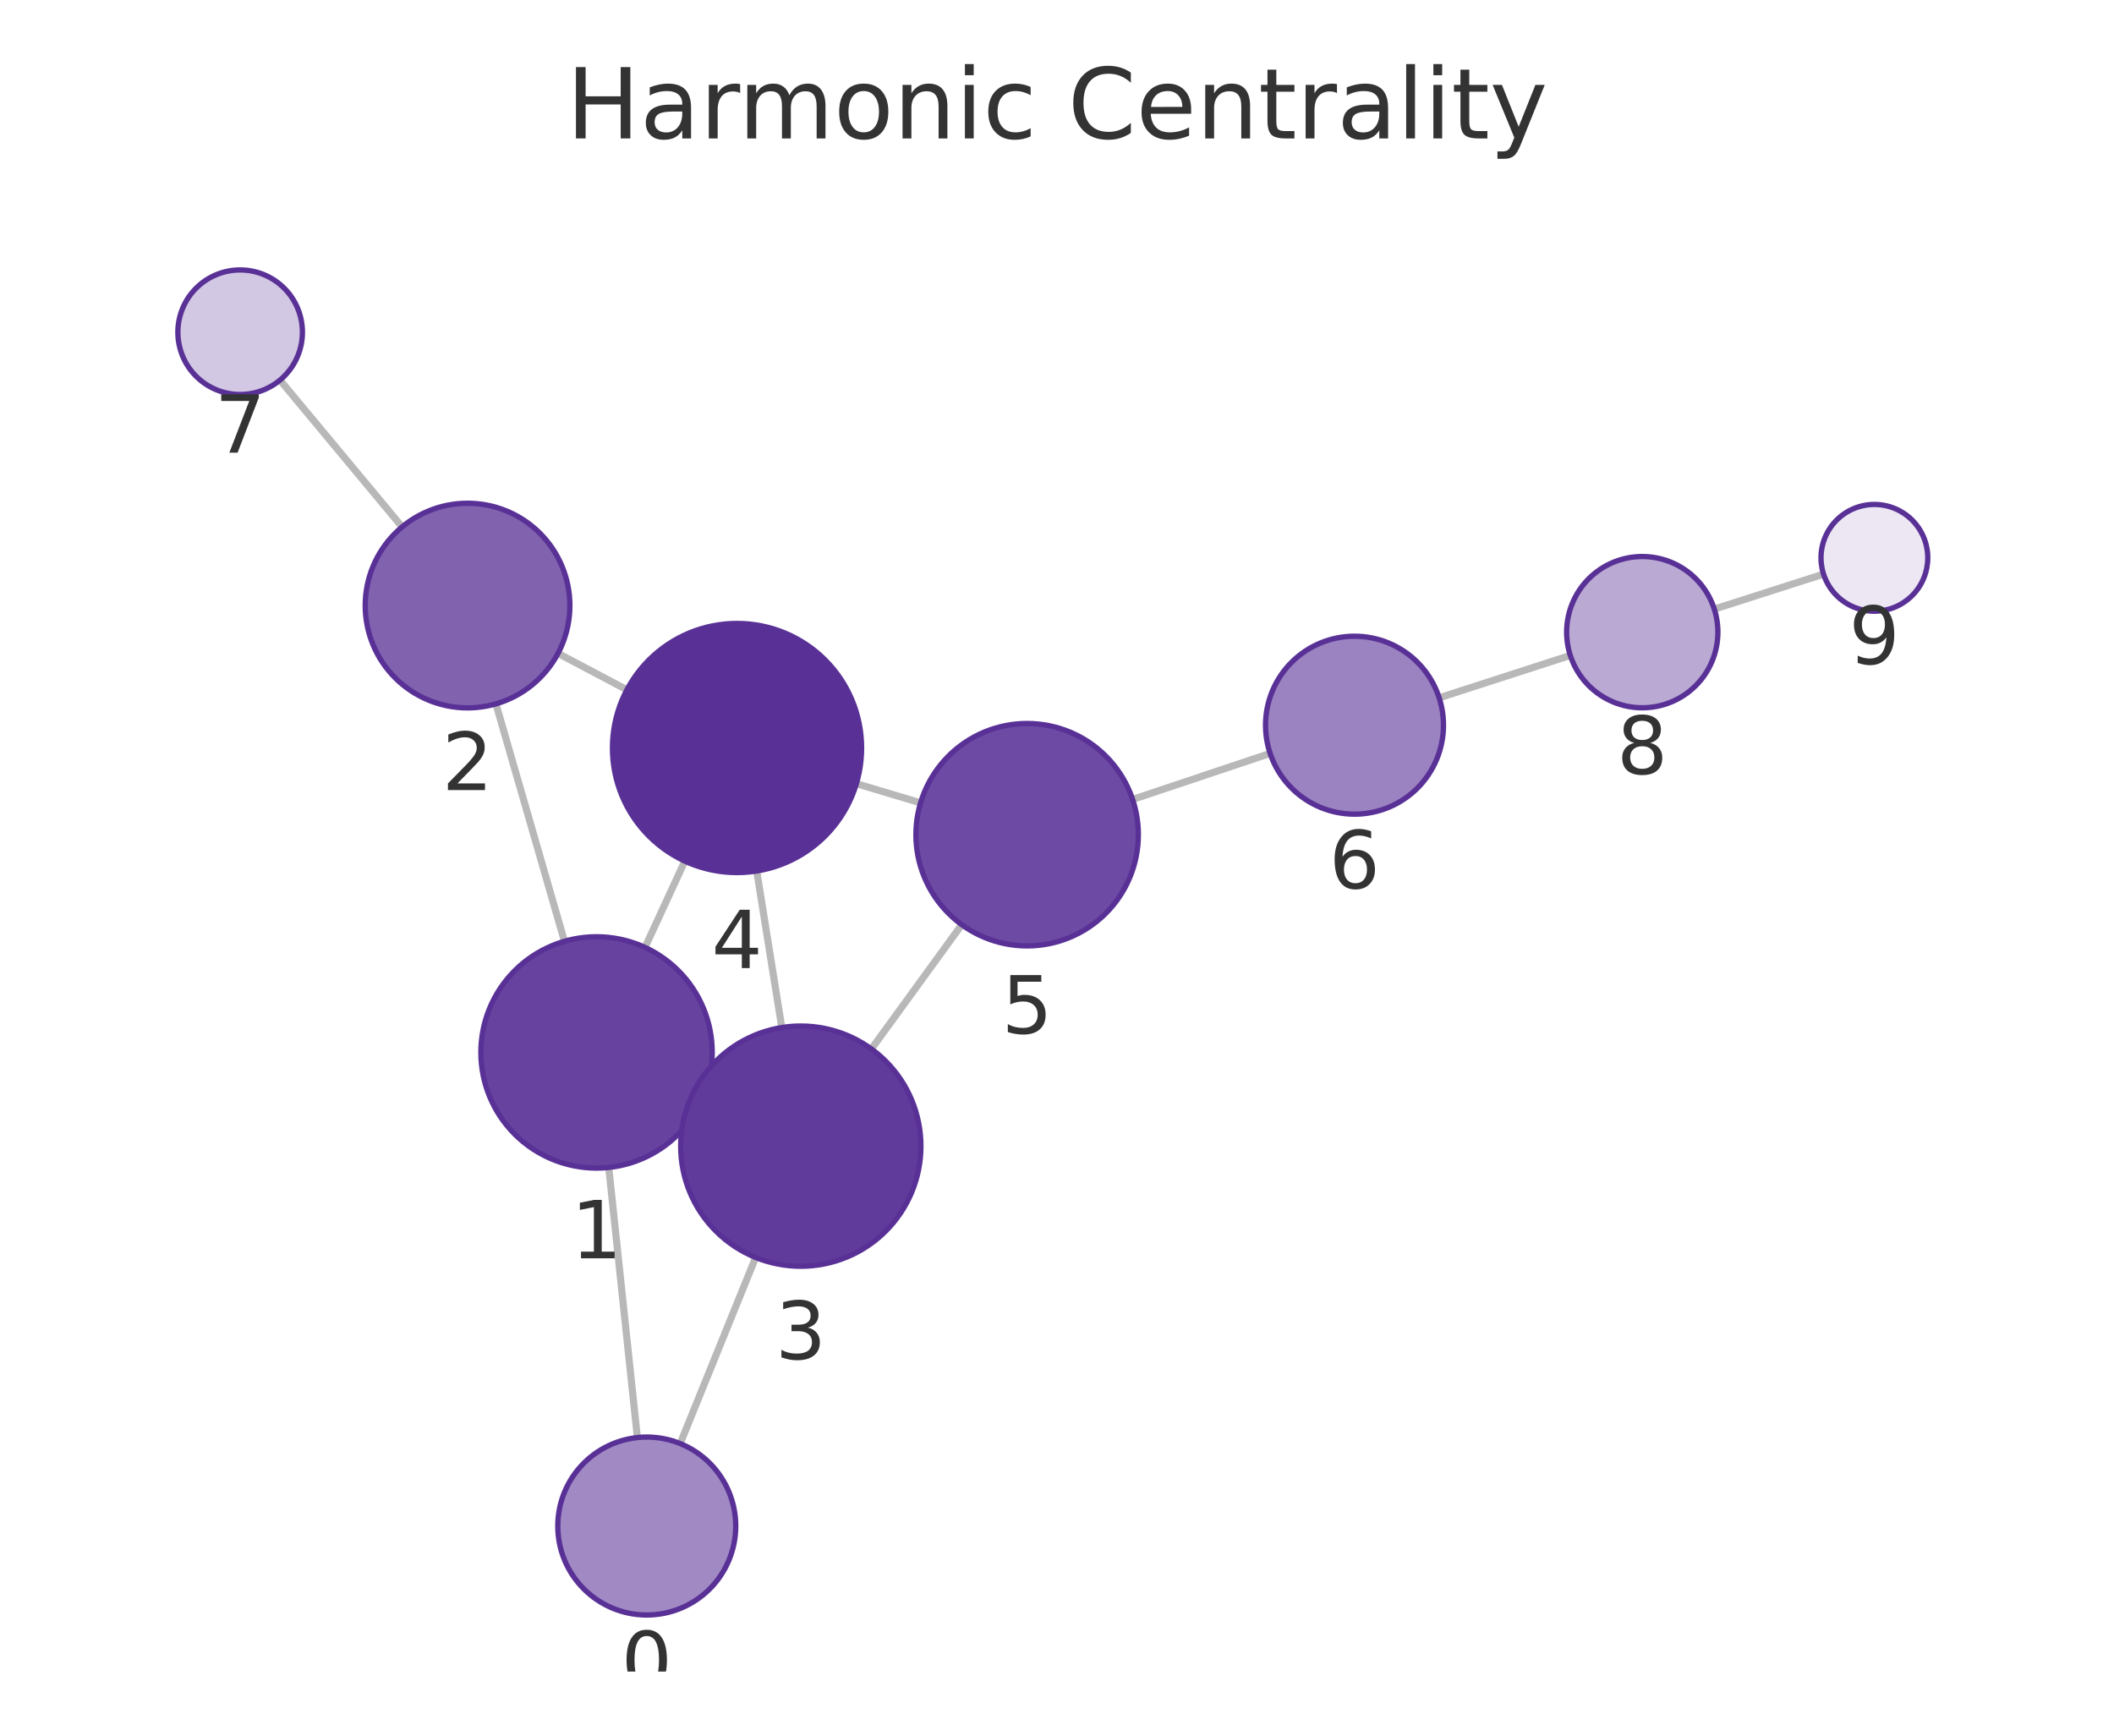
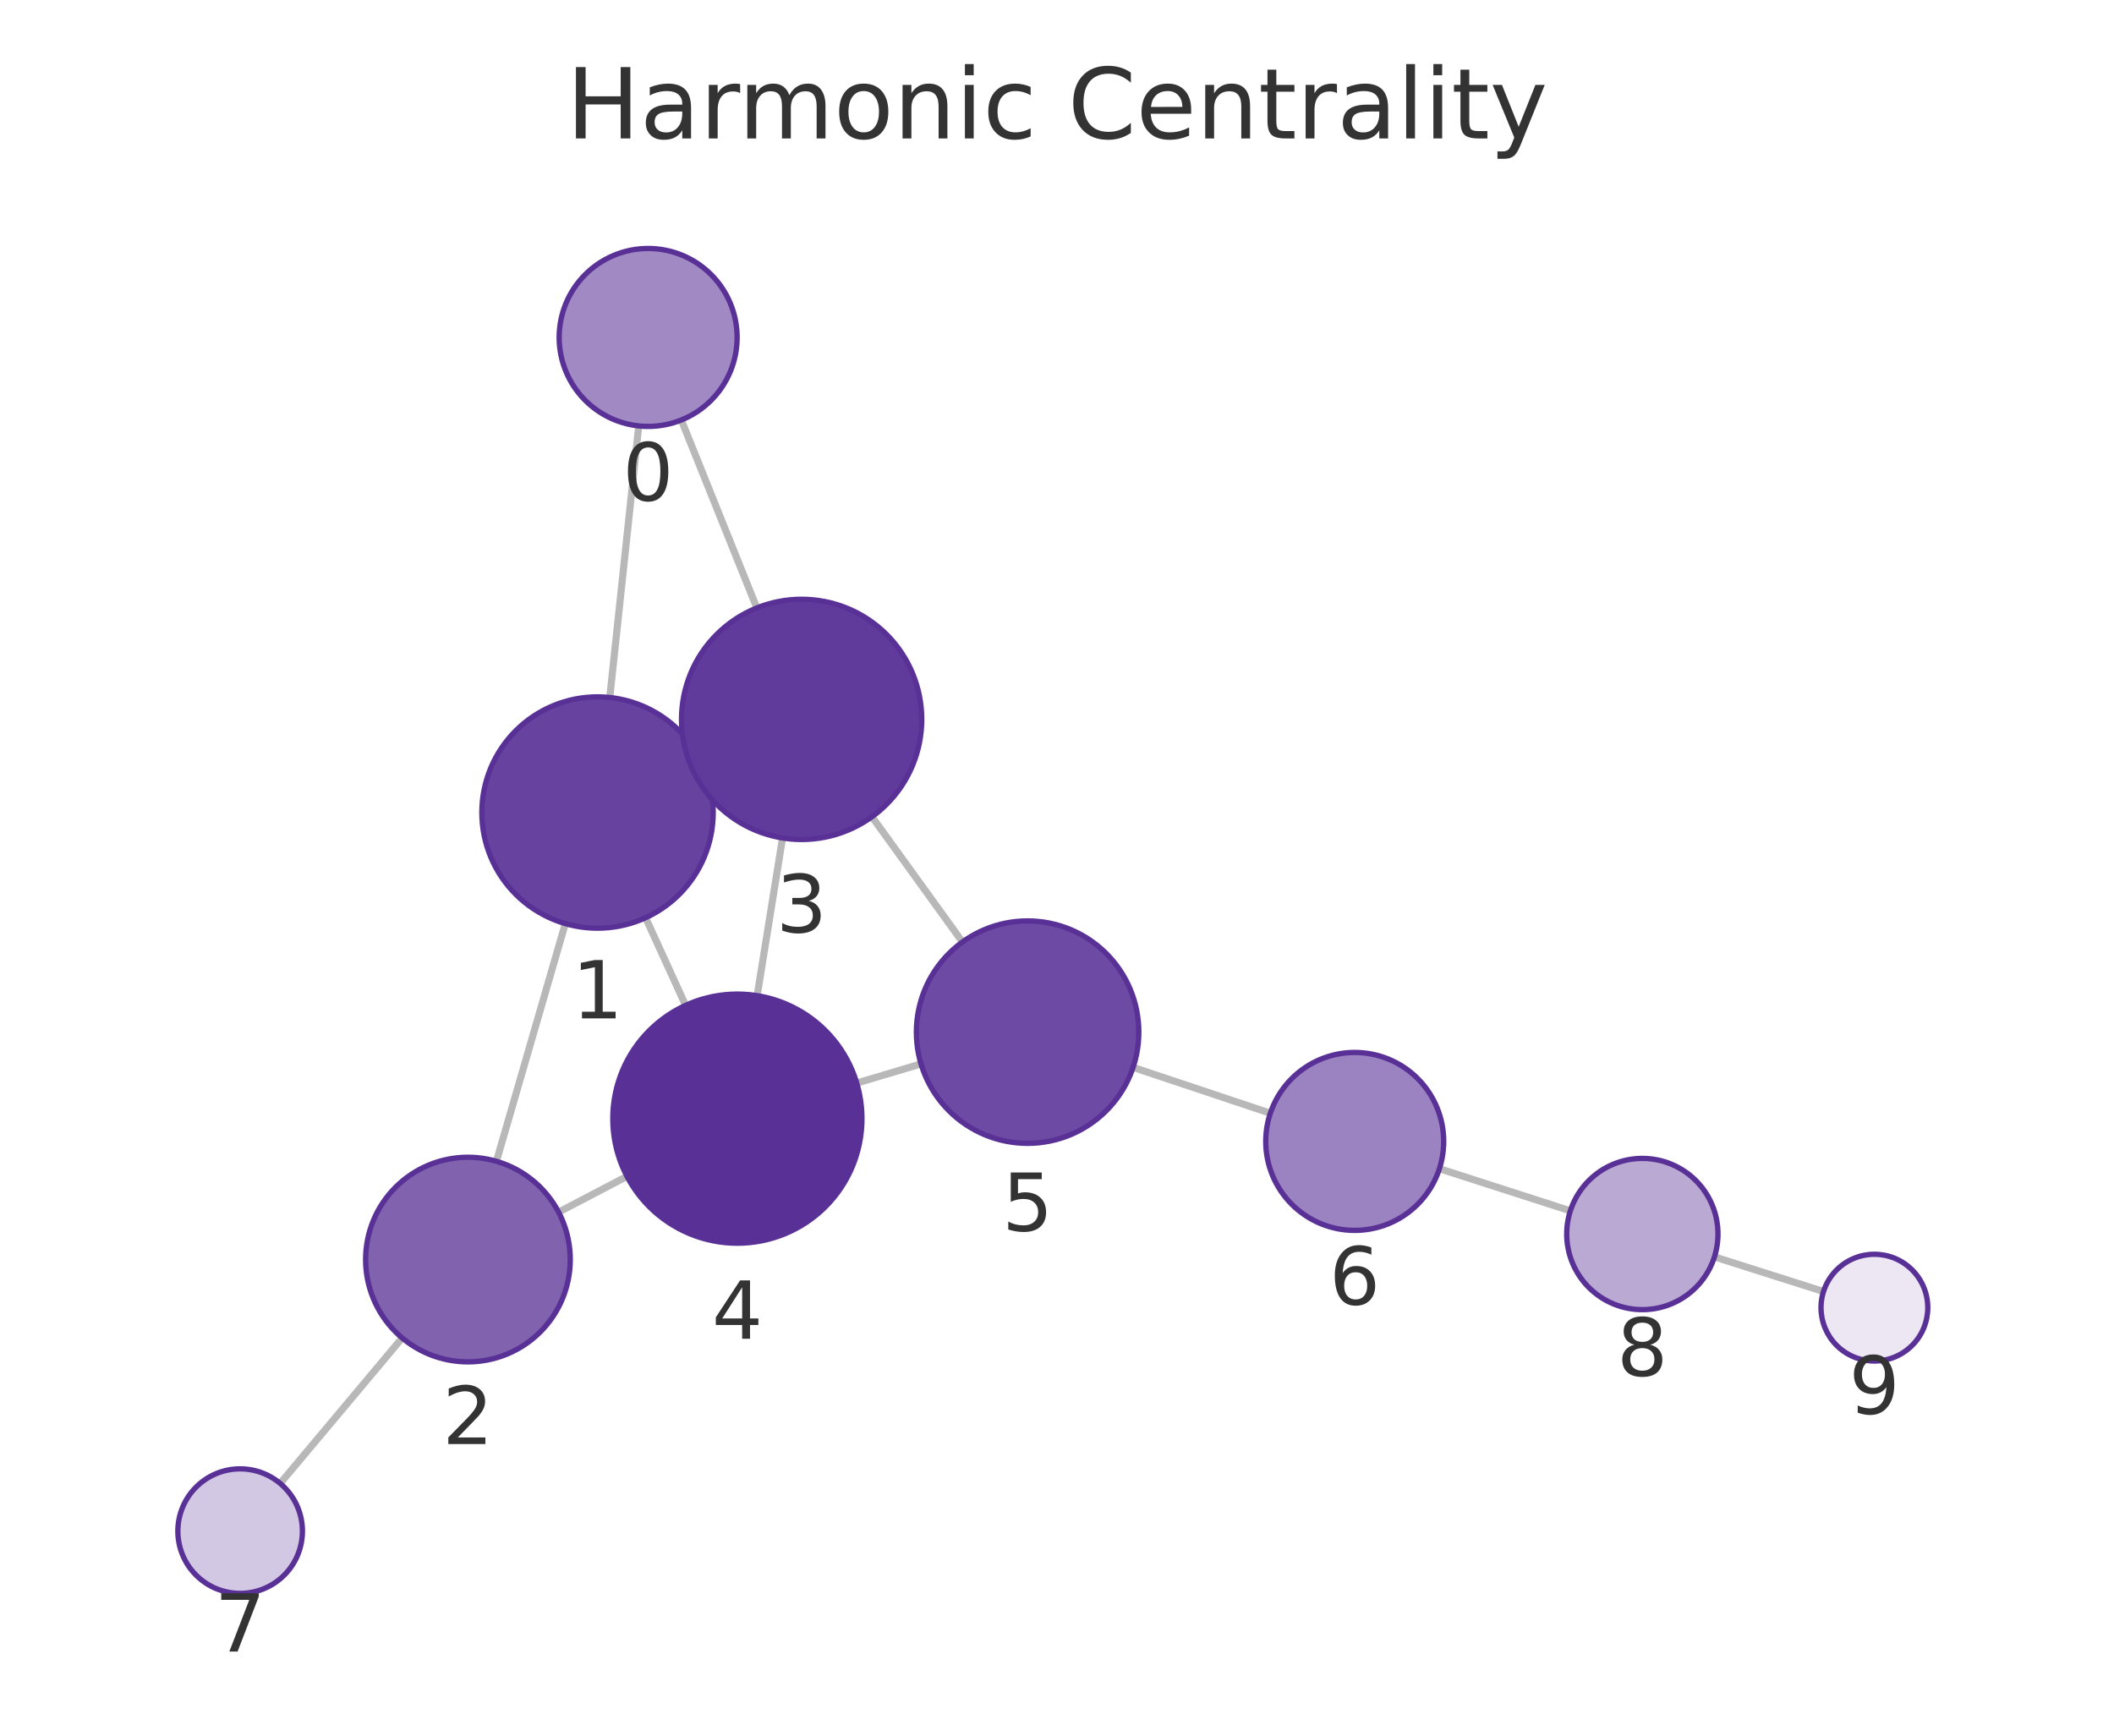
<svg xmlns="http://www.w3.org/2000/svg" xmlns:xlink="http://www.w3.org/1999/xlink" width="237.6pt" height="195.078pt" viewBox="0 0 237.6 195.078" version="1.1">
  <defs>
    <style type="text/css">*{stroke-linejoin: round; stroke-linecap: butt}</style>
  </defs>
  <g id="figure_1">
    <g id="patch_1">
      <path d="M 0 195.078  L 237.6 195.078  L 237.6 0  L 0 0  L 0 195.078  z " style="fill: none" />
    </g>
    <g id="axes_1">
      <g id="patch_2">
        <path d="M 7.2 187.878  L 230.4 187.878  L 230.4 21.558  L 7.2 21.558  L 7.2 187.878  z " style="fill: none" />
      </g>
      <g id="EdgeCollection_1">
-         <path d="M 71.638 161.574  L 68.419 131.215  " clip-path="url(#p51bef02d76)" style="fill: #b8b8b8; stroke: #b8b8b8; stroke-width: 0.8" />
-         <path d="M 76.449 162.251  L 84.931 141.331  " clip-path="url(#p51bef02d76)" style="fill: #b8b8b8; stroke: #b8b8b8; stroke-width: 0.8" />
-         <path d="M 63.442 105.797  L 55.739 79.111  " clip-path="url(#p51bef02d76)" style="fill: #b8b8b8; stroke: #b8b8b8; stroke-width: 0.8" />
-         <path d="M 78.863 123.709  L 77.734 123.19  " clip-path="url(#p51bef02d76)" style="fill: #b8b8b8; stroke: #b8b8b8; stroke-width: 0.8" />
-         <path d="M 72.495 106.483  L 76.971 96.784  " clip-path="url(#p51bef02d76)" style="fill: #b8b8b8; stroke: #b8b8b8; stroke-width: 0.8" />
-         <path d="M 62.717 73.436  L 70.46 77.53  " clip-path="url(#p51bef02d76)" style="fill: #b8b8b8; stroke: #b8b8b8; stroke-width: 0.8" />
-         <path d="M 45.195 59.221  L 31.468 42.722  " clip-path="url(#p51bef02d76)" style="fill: #b8b8b8; stroke: #b8b8b8; stroke-width: 0.8" />
-         <path d="M 87.869 115.49  L 85.051 97.896  " clip-path="url(#p51bef02d76)" style="fill: #b8b8b8; stroke: #b8b8b8; stroke-width: 0.8" />
-         <path d="M 97.94 117.9  L 108.095 103.927  " clip-path="url(#p51bef02d76)" style="fill: #b8b8b8; stroke: #b8b8b8; stroke-width: 0.8" />
-         <path d="M 96.251 88.081  L 103.466 90.237  " clip-path="url(#p51bef02d76)" style="fill: #b8b8b8; stroke: #b8b8b8; stroke-width: 0.8" />
-         <path d="M 127.298 89.85  L 142.755 84.68  " clip-path="url(#p51bef02d76)" style="fill: #b8b8b8; stroke: #b8b8b8; stroke-width: 0.8" />
-         <path d="M 161.754 78.431  L 176.493 73.666  " clip-path="url(#p51bef02d76)" style="fill: #b8b8b8; stroke: #b8b8b8; stroke-width: 0.8" />
-         <path d="M 192.676 68.459  L 204.955 64.527  " clip-path="url(#p51bef02d76)" style="fill: #b8b8b8; stroke: #b8b8b8; stroke-width: 0.8" />
+         <path d="M 71.788 47.871  L 68.535 78.396  " clip-path="url(#pe05a134124)" style="fill: #b8b8b8; stroke: #b8b8b8; stroke-width: 0.8" />
+         <path d="M 76.576 47.206  L 85.063 68.329  " clip-path="url(#pe05a134124)" style="fill: #b8b8b8; stroke: #b8b8b8; stroke-width: 0.8" />
+         <path d="M 63.538 103.809  L 55.795 130.523  " clip-path="url(#pe05a134124)" style="fill: #b8b8b8; stroke: #b8b8b8; stroke-width: 0.8" />
+         <path d="M 78.985 85.926  L 77.815 86.46  " clip-path="url(#pe05a134124)" style="fill: #b8b8b8; stroke: #b8b8b8; stroke-width: 0.8" />
+         <path d="M 72.56 103.148  L 77.059 112.996  " clip-path="url(#pe05a134124)" style="fill: #b8b8b8; stroke: #b8b8b8; stroke-width: 0.8" />
+         <path d="M 62.783 136.239  L 70.47 132.218  " clip-path="url(#pe05a134124)" style="fill: #b8b8b8; stroke: #b8b8b8; stroke-width: 0.8" />
+         <path d="M 45.202 150.379  L 31.489 166.727  " clip-path="url(#pe05a134124)" style="fill: #b8b8b8; stroke: #b8b8b8; stroke-width: 0.8" />
+         <path d="M 87.952 94.184  L 85.1 111.908  " clip-path="url(#pe05a134124)" style="fill: #b8b8b8; stroke: #b8b8b8; stroke-width: 0.8" />
+         <path d="M 98.003 91.798  L 108.174 105.874  " clip-path="url(#pe05a134124)" style="fill: #b8b8b8; stroke: #b8b8b8; stroke-width: 0.8" />
+         <path d="M 96.293 121.731  L 103.516 119.577  " clip-path="url(#pe05a134124)" style="fill: #b8b8b8; stroke: #b8b8b8; stroke-width: 0.8" />
+         <path d="M 127.35 119.967  L 142.777 125.121  " clip-path="url(#pe05a134124)" style="fill: #b8b8b8; stroke: #b8b8b8; stroke-width: 0.8" />
+         <path d="M 161.781 131.354  L 176.498 136.093  " clip-path="url(#pe05a134124)" style="fill: #b8b8b8; stroke: #b8b8b8; stroke-width: 0.8" />
+         <path d="M 192.691 141.268  L 204.951 145.159  " clip-path="url(#pe05a134124)" style="fill: #b8b8b8; stroke: #b8b8b8; stroke-width: 0.8" />
      </g>
      <g id="VertexCollection_1">
-         <path d="M 72.692 181.518  C 75.344 181.518 77.888 180.464 79.763 178.589  C 81.638 176.714 82.692 174.17 82.692 171.518  C 82.692 168.866 81.638 166.322 79.763 164.447  C 77.888 162.572 75.344 161.518 72.692 161.518  C 70.04 161.518 67.496 162.572 65.621 164.447  C 63.746 166.322 62.692 168.866 62.692 171.518  C 62.692 174.17 63.746 176.714 65.621 178.589  C 67.496 180.464 70.04 181.518 72.692 181.518  z " clip-path="url(#p51bef02d76)" style="fill: #a18ac4; stroke: #593196; stroke-width: 0.6" />
-         <path d="M 67.048 131.287  C 70.496 131.287 73.802 129.917 76.24 127.479  C 78.678 125.042 80.048 121.735 80.048 118.287  C 80.048 114.839 78.678 111.533 76.24 109.095  C 73.802 106.657 70.496 105.287 67.048 105.287  C 63.6 105.287 60.293 106.657 57.856 109.095  C 55.418 111.533 54.048 114.839 54.048 118.287  C 54.048 121.735 55.418 125.042 57.856 127.479  C 60.293 129.917 63.6 131.287 67.048 131.287  z " clip-path="url(#p51bef02d76)" style="fill: #67439f; stroke: #593196; stroke-width: 0.6" />
-         <path d="M 52.55 79.562  C 55.599 79.562 58.525 78.35 60.681 76.193  C 62.838 74.037 64.05 71.112 64.05 68.062  C 64.05 65.012 62.838 62.087 60.681 59.93  C 58.525 57.773 55.599 56.562 52.55 56.562  C 49.5 56.562 46.574 57.773 44.418 59.93  C 42.261 62.087 41.05 65.012 41.05 68.062  C 41.05 71.112 42.261 74.037 44.418 76.193  C 46.574 78.35 49.5 79.562 52.55 79.562  z " clip-path="url(#p51bef02d76)" style="fill: #8062af; stroke: #593196; stroke-width: 0.6" />
-         <path d="M 90.004 142.32  C 93.584 142.32 97.018 140.898 99.55 138.366  C 102.081 135.835 103.504 132.401 103.504 128.82  C 103.504 125.24 102.081 121.806 99.55 119.274  C 97.018 116.743 93.584 115.32 90.004 115.32  C 86.424 115.32 82.989 116.743 80.458 119.274  C 77.926 121.806 76.504 125.24 76.504 128.82  C 76.504 132.401 77.926 135.835 80.458 138.366  C 82.989 140.898 86.424 142.32 90.004 142.32  z " clip-path="url(#p51bef02d76)" style="fill: #613b9b; stroke: #593196; stroke-width: 0.6" />
-         <path d="M 82.837 98.072  C 86.55 98.072 90.111 96.597 92.737 93.972  C 95.362 91.346 96.837 87.785 96.837 84.072  C 96.837 80.359 95.362 76.798 92.737 74.173  C 90.111 71.547 86.55 70.072 82.837 70.072  C 79.125 70.072 75.563 71.547 72.938 74.173  C 70.312 76.798 68.837 80.359 68.837 84.072  C 68.837 87.785 70.312 91.346 72.938 93.972  C 75.563 96.597 79.125 98.072 82.837 98.072  z " clip-path="url(#p51bef02d76)" style="fill: #593196; stroke: #593196; stroke-width: 0.6" />
-         <path d="M 115.443 106.316  C 118.758 106.316 121.938 104.998 124.282 102.654  C 126.626 100.31 127.943 97.131 127.943 93.816  C 127.943 90.501 126.626 87.321 124.282 84.977  C 121.938 82.633 118.758 81.316 115.443 81.316  C 112.128 81.316 108.948 82.633 106.604 84.977  C 104.26 87.321 102.943 90.501 102.943 93.816  C 102.943 97.131 104.26 100.31 106.604 102.654  C 108.948 104.998 112.128 106.316 115.443 106.316  z " clip-path="url(#p51bef02d76)" style="fill: #6d4aa3; stroke: #593196; stroke-width: 0.6" />
-         <path d="M 152.239 91.508  C 154.891 91.508 157.434 90.454 159.31 88.579  C 161.185 86.703 162.239 84.16 162.239 81.508  C 162.239 78.856 161.185 76.312 159.31 74.436  C 157.434 72.561 154.891 71.508 152.239 71.508  C 149.587 71.508 147.043 72.561 145.168 74.436  C 143.292 76.312 142.239 78.856 142.239 81.508  C 142.239 84.16 143.292 86.703 145.168 88.579  C 147.043 90.454 149.587 91.508 152.239 91.508  z " clip-path="url(#p51bef02d76)" style="fill: #9b82c0; stroke: #593196; stroke-width: 0.6" />
-         <path d="M 26.991 44.34  C 28.848 44.34 30.628 43.603 31.941 42.29  C 33.254 40.977 33.991 39.197 33.991 37.34  C 33.991 35.484 33.254 33.703 31.941 32.391  C 30.628 31.078 28.848 30.34 26.991 30.34  C 25.135 30.34 23.354 31.078 22.041 32.391  C 20.729 33.703 19.991 35.484 19.991 37.34  C 19.991 39.197 20.729 40.977 22.041 42.29  C 23.354 43.603 25.135 44.34 26.991 44.34  z " clip-path="url(#p51bef02d76)" style="fill: #d3c8e3; stroke: #593196; stroke-width: 0.6" />
-         <path d="M 184.58 79.551  C 186.835 79.551 188.997 78.656 190.591 77.062  C 192.185 75.468 193.08 73.306 193.08 71.051  C 193.08 68.797 192.185 66.635 190.591 65.041  C 188.997 63.447 186.835 62.551 184.58 62.551  C 182.326 62.551 180.164 63.447 178.57 65.041  C 176.976 66.635 176.08 68.797 176.08 71.051  C 176.08 73.306 176.976 75.468 178.57 77.062  C 180.164 78.656 182.326 79.551 184.58 79.551  z " clip-path="url(#p51bef02d76)" style="fill: #baa9d3; stroke: #593196; stroke-width: 0.6" />
-         <path d="M 210.669 68.697  C 212.26 68.697 213.787 68.065 214.912 66.94  C 216.037 65.815 216.669 64.289 216.669 62.697  C 216.669 61.106 216.037 59.58 214.912 58.455  C 213.787 57.33 212.26 56.697 210.669 56.697  C 209.078 56.697 207.552 57.33 206.427 58.455  C 205.301 59.58 204.669 61.106 204.669 62.697  C 204.669 64.289 205.301 65.815 206.427 66.94  C 207.552 68.065 209.078 68.697 210.669 68.697  z " clip-path="url(#p51bef02d76)" style="fill: #ece7f3; stroke: #593196; stroke-width: 0.6" />
+         <path d="M 72.847 47.927  C 75.499 47.927 78.043 46.874 79.918 44.998  C 81.793 43.123 82.847 40.579 82.847 37.927  C 82.847 35.275 81.793 32.731 79.918 30.856  C 78.043 28.981 75.499 27.927 72.847 27.927  C 70.195 27.927 67.651 28.981 65.776 30.856  C 63.901 32.731 62.847 35.275 62.847 37.927  C 62.847 40.579 63.901 43.123 65.776 44.998  C 67.651 46.874 70.195 47.927 72.847 47.927  z " clip-path="url(#pe05a134124)" style="fill: #a18ac4; stroke: #593196; stroke-width: 0.6" />
+         <path d="M 67.158 104.323  C 70.606 104.323 73.913 102.953 76.35 100.515  C 78.788 98.078 80.158 94.771 80.158 91.323  C 80.158 87.875 78.788 84.569 76.35 82.131  C 73.913 79.693 70.606 78.323 67.158 78.323  C 63.71 78.323 60.403 79.693 57.966 82.131  C 55.528 84.569 54.158 87.875 54.158 91.323  C 54.158 94.771 55.528 98.078 57.966 100.515  C 60.403 102.953 63.71 104.323 67.158 104.323  z " clip-path="url(#pe05a134124)" style="fill: #67439f; stroke: #593196; stroke-width: 0.6" />
+         <path d="M 52.593 153.068  C 55.643 153.068 58.568 151.856 60.724 149.7  C 62.881 147.543 64.093 144.618 64.093 141.568  C 64.093 138.518 62.881 135.593 60.724 133.436  C 58.568 131.28 55.643 130.068 52.593 130.068  C 49.543 130.068 46.617 131.28 44.461 133.436  C 42.304 135.593 41.093 138.518 41.093 141.568  C 41.093 144.618 42.304 147.543 44.461 149.7  C 46.617 151.856 49.543 153.068 52.593 153.068  z " clip-path="url(#pe05a134124)" style="fill: #8062af; stroke: #593196; stroke-width: 0.6" />
+         <path d="M 90.097 94.355  C 93.677 94.355 97.111 92.933 99.643 90.401  C 102.174 87.87 103.597 84.436 103.597 80.855  C 103.597 77.275 102.174 73.841 99.643 71.309  C 97.111 68.778 93.677 67.355 90.097 67.355  C 86.517 67.355 83.082 68.778 80.551 71.309  C 78.019 73.841 76.597 77.275 76.597 80.855  C 76.597 84.436 78.019 87.87 80.551 90.401  C 83.082 92.933 86.517 94.355 90.097 94.355  z " clip-path="url(#pe05a134124)" style="fill: #613b9b; stroke: #593196; stroke-width: 0.6" />
+         <path d="M 82.876 139.73  C 86.589 139.73 90.15 138.255 92.776 135.63  C 95.401 133.005 96.876 129.443 96.876 125.73  C 96.876 122.018 95.401 118.456 92.776 115.831  C 90.15 113.206 86.589 111.73 82.876 111.73  C 79.163 111.73 75.602 113.206 72.977 115.831  C 70.351 118.456 68.876 122.018 68.876 125.73  C 68.876 129.443 70.351 133.005 72.977 135.63  C 75.602 138.255 79.163 139.73 82.876 139.73  z " clip-path="url(#pe05a134124)" style="fill: #593196; stroke: #593196; stroke-width: 0.6" />
+         <path d="M 115.495 128.506  C 118.81 128.506 121.989 127.189 124.333 124.845  C 126.678 122.501 127.995 119.321 127.995 116.006  C 127.995 112.691 126.678 109.511 124.333 107.167  C 121.989 104.823 118.81 103.506 115.495 103.506  C 112.18 103.506 109 104.823 106.656 107.167  C 104.312 109.511 102.995 112.691 102.995 116.006  C 102.995 119.321 104.312 122.501 106.656 124.845  C 109 127.189 112.18 128.506 115.495 128.506  z " clip-path="url(#pe05a134124)" style="fill: #6d4aa3; stroke: #593196; stroke-width: 0.6" />
+         <path d="M 152.262 138.29  C 154.914 138.29 157.458 137.236 159.333 135.361  C 161.208 133.486 162.262 130.942 162.262 128.29  C 162.262 125.638 161.208 123.094 159.333 121.219  C 157.458 119.343 154.914 118.29 152.262 118.29  C 149.61 118.29 147.066 119.343 145.191 121.219  C 143.316 123.094 142.262 125.638 142.262 128.29  C 142.262 130.942 143.316 133.486 145.191 135.361  C 147.066 137.236 149.61 138.29 152.262 138.29  z " clip-path="url(#pe05a134124)" style="fill: #9b82c0; stroke: #593196; stroke-width: 0.6" />
+         <path d="M 26.99 179.09  C 28.847 179.09 30.628 178.353 31.94 177.04  C 33.253 175.727 33.99 173.947 33.99 172.09  C 33.99 170.234 33.253 168.453 31.94 167.14  C 30.628 165.828 28.847 165.09 26.99 165.09  C 25.134 165.09 23.353 165.828 22.041 167.14  C 20.728 168.453 19.99 170.234 19.99 172.09  C 19.99 173.947 20.728 175.727 22.041 177.04  C 23.353 178.353 25.134 179.09 26.99 179.09  z " clip-path="url(#pe05a134124)" style="fill: #d3c8e3; stroke: #593196; stroke-width: 0.6" />
+         <path d="M 184.589 147.198  C 186.843 147.198 189.005 146.302 190.599 144.708  C 192.193 143.114 193.089 140.952 193.089 138.698  C 193.089 136.443 192.193 134.281 190.599 132.687  C 189.005 131.093 186.843 130.198 184.589 130.198  C 182.335 130.198 180.173 131.093 178.579 132.687  C 176.985 134.281 176.089 136.443 176.089 138.698  C 176.089 140.952 176.985 143.114 178.579 144.708  C 180.173 146.302 182.335 147.198 184.589 147.198  z " clip-path="url(#pe05a134124)" style="fill: #baa9d3; stroke: #593196; stroke-width: 0.6" />
+         <path d="M 210.67 152.973  C 212.261 152.973 213.787 152.341 214.912 151.216  C 216.038 150.091 216.67 148.564 216.67 146.973  C 216.67 145.382 216.038 143.856 214.912 142.731  C 213.787 141.605 212.261 140.973 210.67 140.973  C 209.079 140.973 207.552 141.605 206.427 142.731  C 205.302 143.856 204.67 145.382 204.67 146.973  C 204.67 148.564 205.302 150.091 206.427 151.216  C 207.552 152.341 209.079 152.973 210.67 152.973  z " clip-path="url(#pe05a134124)" style="fill: #ece7f3; stroke: #593196; stroke-width: 0.6" />
      </g>
      <g id="text_1">
-         <g clip-path="url(#p51bef02d76)">
-           <g style="fill: #333333" transform="translate(69.82881 189.8558) scale(0.09 -0.09)">
+         <g clip-path="url(#pe05a134124)">
+           <g style="fill: #333333" transform="translate(69.98399 56.26512) scale(0.09 -0.09)">
            <defs>
              <path id="DejaVuSans-13" d="M 2034 4250  Q 1547 4250 1301 3770  Q 1056 3291 1056 2328  Q 1056 1369 1301 889  Q 1547 409 2034 409  Q 2525 409 2770 889  Q 3016 1369 3016 2328  Q 3016 3291 2770 3770  Q 2525 4250 2034 4250  z M 2034 4750  Q 2819 4750 3233 4129  Q 3647 3509 3647 2328  Q 3647 1150 3233 529  Q 2819 -91 2034 -91  Q 1250 -91 836 529  Q 422 1150 422 2328  Q 422 3509 836 4129  Q 1250 4750 2034 4750  z " transform="scale(0.015625)" />
            </defs>
            <use xlink:href="#DejaVuSans-13" />
          </g>
        </g>
      </g>
      <g id="text_2">
-         <g clip-path="url(#p51bef02d76)">
-           <g style="fill: #333333" transform="translate(64.18477 141.425) scale(0.09 -0.09)">
+         <g clip-path="url(#pe05a134124)">
+           <g style="fill: #333333" transform="translate(64.29487 114.461) scale(0.09 -0.09)">
            <defs>
              <path id="DejaVuSans-14" d="M 794 531  L 1825 531  L 1825 4091  L 703 3866  L 703 4441  L 1819 4666  L 2450 4666  L 2450 531  L 3481 531  L 3481 0  L 794 0  L 794 531  z " transform="scale(0.015625)" />
            </defs>
            <use xlink:href="#DejaVuSans-14" />
          </g>
        </g>
      </g>
      <g id="text_3">
-         <g clip-path="url(#p51bef02d76)">
-           <g style="fill: #333333" transform="translate(49.68647 88.79957) scale(0.09 -0.09)">
+         <g clip-path="url(#pe05a134124)">
+           <g style="fill: #333333" transform="translate(49.72954 162.3058) scale(0.09 -0.09)">
            <defs>
              <path id="DejaVuSans-15" d="M 1228 531  L 3431 531  L 3431 0  L 469 0  L 469 531  Q 828 903 1448 1529  Q 2069 2156 2228 2338  Q 2531 2678 2651 2914  Q 2772 3150 2772 3378  Q 2772 3750 2511 3984  Q 2250 4219 1831 4219  Q 1534 4219 1204 4116  Q 875 4013 500 3803  L 500 4441  Q 881 4594 1212 4672  Q 1544 4750 1819 4750  Q 2544 4750 2975 4387  Q 3406 4025 3406 3419  Q 3406 3131 3298 2873  Q 3191 2616 2906 2266  Q 2828 2175 2409 1742  Q 1991 1309 1228 531  z " transform="scale(0.015625)" />
            </defs>
            <use xlink:href="#DejaVuSans-15" />
          </g>
        </g>
      </g>
      <g id="text_4">
-         <g clip-path="url(#p51bef02d76)">
-           <g style="fill: #333333" transform="translate(87.14066 152.7582) scale(0.09 -0.09)">
+         <g clip-path="url(#pe05a134124)">
+           <g style="fill: #333333" transform="translate(87.23365 104.7932) scale(0.09 -0.09)">
            <defs>
              <path id="DejaVuSans-16" d="M 2597 2516  Q 3050 2419 3304 2112  Q 3559 1806 3559 1356  Q 3559 666 3084 287  Q 2609 -91 1734 -91  Q 1441 -91 1130 -33  Q 819 25 488 141  L 488 750  Q 750 597 1062 519  Q 1375 441 1716 441  Q 2309 441 2620 675  Q 2931 909 2931 1356  Q 2931 1769 2642 2001  Q 2353 2234 1838 2234  L 1294 2234  L 1294 2753  L 1863 2753  Q 2328 2753 2575 2939  Q 2822 3125 2822 3475  Q 2822 3834 2567 4026  Q 2313 4219 1838 4219  Q 1578 4219 1281 4162  Q 984 4106 628 3988  L 628 4550  Q 988 4650 1302 4700  Q 1616 4750 1894 4750  Q 2613 4750 3031 4423  Q 3450 4097 3450 3541  Q 3450 3153 3228 2886  Q 3006 2619 2597 2516  z " transform="scale(0.015625)" />
            </defs>
            <use xlink:href="#DejaVuSans-16" />
          </g>
        </g>
      </g>
      <g id="text_5">
-         <g clip-path="url(#p51bef02d76)">
-           <g style="fill: #333333" transform="translate(79.97424 108.8102) scale(0.09 -0.09)">
+         <g clip-path="url(#pe05a134124)">
+           <g style="fill: #333333" transform="translate(80.013 150.4684) scale(0.09 -0.09)">
            <defs>
              <path id="DejaVuSans-17" d="M 2419 4116  L 825 1625  L 2419 1625  L 2419 4116  z M 2253 4666  L 3047 4666  L 3047 1625  L 3713 1625  L 3713 1100  L 3047 1100  L 3047 0  L 2419 0  L 2419 1100  L 313 1100  L 313 1709  L 2253 4666  z " transform="scale(0.015625)" />
            </defs>
            <use xlink:href="#DejaVuSans-17" />
          </g>
        </g>
      </g>
      <g id="text_6">
-         <g clip-path="url(#p51bef02d76)">
-           <g style="fill: #333333" transform="translate(112.5801 116.1535) scale(0.09 -0.09)">
+         <g clip-path="url(#pe05a134124)">
+           <g style="fill: #333333" transform="translate(112.6315 138.3441) scale(0.09 -0.09)">
            <defs>
              <path id="DejaVuSans-18" d="M 691 4666  L 3169 4666  L 3169 4134  L 1269 4134  L 1269 2991  Q 1406 3038 1543 3061  Q 1681 3084 1819 3084  Q 2600 3084 3056 2656  Q 3513 2228 3513 1497  Q 3513 744 3044 326  Q 2575 -91 1722 -91  Q 1428 -91 1123 -41  Q 819 9 494 109  L 494 744  Q 775 591 1075 516  Q 1375 441 1709 441  Q 2250 441 2565 725  Q 2881 1009 2881 1497  Q 2881 1984 2565 2268  Q 2250 2553 1709 2553  Q 1456 2553 1204 2497  Q 953 2441 691 2322  L 691 4666  z " transform="scale(0.015625)" />
            </defs>
            <use xlink:href="#DejaVuSans-18" />
          </g>
        </g>
      </g>
      <g id="text_7">
-         <g clip-path="url(#p51bef02d76)">
-           <g style="fill: #333333" transform="translate(149.3755 99.84543) scale(0.09 -0.09)">
+         <g clip-path="url(#pe05a134124)">
+           <g style="fill: #333333" transform="translate(149.3989 146.6277) scale(0.09 -0.09)">
            <defs>
              <path id="DejaVuSans-19" d="M 2113 2584  Q 1688 2584 1439 2293  Q 1191 2003 1191 1497  Q 1191 994 1439 701  Q 1688 409 2113 409  Q 2538 409 2786 701  Q 3034 994 3034 1497  Q 3034 2003 2786 2293  Q 2538 2584 2113 2584  z M 3366 4563  L 3366 3988  Q 3128 4100 2886 4159  Q 2644 4219 2406 4219  Q 1781 4219 1451 3797  Q 1122 3375 1075 2522  Q 1259 2794 1537 2939  Q 1816 3084 2150 3084  Q 2853 3084 3261 2657  Q 3669 2231 3669 1497  Q 3669 778 3244 343  Q 2819 -91 2113 -91  Q 1303 -91 875 529  Q 447 1150 447 2328  Q 447 3434 972 4092  Q 1497 4750 2381 4750  Q 2619 4750 2861 4703  Q 3103 4656 3366 4563  z " transform="scale(0.015625)" />
            </defs>
            <use xlink:href="#DejaVuSans-19" />
          </g>
        </g>
      </g>
      <g id="text_8">
-         <g clip-path="url(#p51bef02d76)">
-           <g style="fill: #333333" transform="translate(24.12803 50.87828) scale(0.09 -0.09)">
+         <g clip-path="url(#pe05a134124)">
+           <g style="fill: #333333" transform="translate(24.12736 185.6281) scale(0.09 -0.09)">
            <defs>
              <path id="DejaVuSans-1a" d="M 525 4666  L 3525 4666  L 3525 4397  L 1831 0  L 1172 0  L 2766 4134  L 525 4134  L 525 4666  z " transform="scale(0.015625)" />
            </defs>
            <use xlink:href="#DejaVuSans-1a" />
          </g>
        </g>
      </g>
      <g id="text_9">
-         <g clip-path="url(#p51bef02d76)">
-           <g style="fill: #333333" transform="translate(181.7173 86.9893) scale(0.09 -0.09)">
+         <g clip-path="url(#pe05a134124)">
+           <g style="fill: #333333" transform="translate(181.7259 154.6356) scale(0.09 -0.09)">
            <defs>
              <path id="DejaVuSans-1b" d="M 2034 2216  Q 1584 2216 1326 1975  Q 1069 1734 1069 1313  Q 1069 891 1326 650  Q 1584 409 2034 409  Q 2484 409 2743 651  Q 3003 894 3003 1313  Q 3003 1734 2745 1975  Q 2488 2216 2034 2216  z M 1403 2484  Q 997 2584 770 2862  Q 544 3141 544 3541  Q 544 4100 942 4425  Q 1341 4750 2034 4750  Q 2731 4750 3128 4425  Q 3525 4100 3525 3541  Q 3525 3141 3298 2862  Q 3072 2584 2669 2484  Q 3125 2378 3379 2068  Q 3634 1759 3634 1313  Q 3634 634 3220 271  Q 2806 -91 2034 -91  Q 1263 -91 848 271  Q 434 634 434 1313  Q 434 1759 690 2068  Q 947 2378 1403 2484  z M 1172 3481  Q 1172 3119 1398 2916  Q 1625 2713 2034 2713  Q 2441 2713 2670 2916  Q 2900 3119 2900 3481  Q 2900 3844 2670 4047  Q 2441 4250 2034 4250  Q 1625 4250 1398 4047  Q 1172 3844 1172 3481  z " transform="scale(0.015625)" />
            </defs>
            <use xlink:href="#DejaVuSans-1b" />
          </g>
        </g>
      </g>
      <g id="text_10">
-         <g clip-path="url(#p51bef02d76)">
-           <g style="fill: #333333" transform="translate(207.8061 74.63528) scale(0.09 -0.09)">
+         <g clip-path="url(#pe05a134124)">
+           <g style="fill: #333333" transform="translate(207.8067 158.9111) scale(0.09 -0.09)">
            <defs>
              <path id="DejaVuSans-1c" d="M 703 97  L 703 672  Q 941 559 1184 500  Q 1428 441 1663 441  Q 2288 441 2617 861  Q 2947 1281 2994 2138  Q 2813 1869 2534 1725  Q 2256 1581 1919 1581  Q 1219 1581 811 2004  Q 403 2428 403 3163  Q 403 3881 828 4315  Q 1253 4750 1959 4750  Q 2769 4750 3195 4129  Q 3622 3509 3622 2328  Q 3622 1225 3098 567  Q 2575 -91 1691 -91  Q 1453 -91 1209 -44  Q 966 3 703 97  z M 1959 2075  Q 2384 2075 2632 2365  Q 2881 2656 2881 3163  Q 2881 3666 2632 3958  Q 2384 4250 1959 4250  Q 1534 4250 1286 3958  Q 1038 3666 1038 3163  Q 1038 2656 1286 2365  Q 1534 2075 1959 2075  z " transform="scale(0.015625)" />
            </defs>
            <use xlink:href="#DejaVuSans-1c" />
          </g>
        </g>
      </g>
      <g id="matplotlib.axis_1" />
      <g id="matplotlib.axis_2" />
      <g id="text_11">
        <g style="fill: #333333" transform="translate(63.65477 15.55828) scale(0.11 -0.11)">
          <defs>
            <path id="DejaVuSans-2b" d="M 628 4666  L 1259 4666  L 1259 2753  L 3553 2753  L 3553 4666  L 4184 4666  L 4184 0  L 3553 0  L 3553 2222  L 1259 2222  L 1259 0  L 628 0  L 628 4666  z " transform="scale(0.015625)" />
            <path id="DejaVuSans-44" d="M 2194 1759  Q 1497 1759 1228 1600  Q 959 1441 959 1056  Q 959 750 1161 570  Q 1363 391 1709 391  Q 2188 391 2477 730  Q 2766 1069 2766 1631  L 2766 1759  L 2194 1759  z M 3341 1997  L 3341 0  L 2766 0  L 2766 531  Q 2569 213 2275 61  Q 1981 -91 1556 -91  Q 1019 -91 701 211  Q 384 513 384 1019  Q 384 1609 779 1909  Q 1175 2209 1959 2209  L 2766 2209  L 2766 2266  Q 2766 2663 2505 2880  Q 2244 3097 1772 3097  Q 1472 3097 1187 3025  Q 903 2953 641 2809  L 641 3341  Q 956 3463 1253 3523  Q 1550 3584 1831 3584  Q 2591 3584 2966 3190  Q 3341 2797 3341 1997  z " transform="scale(0.015625)" />
            <path id="DejaVuSans-55" d="M 2631 2963  Q 2534 3019 2420 3045  Q 2306 3072 2169 3072  Q 1681 3072 1420 2755  Q 1159 2438 1159 1844  L 1159 0  L 581 0  L 581 3500  L 1159 3500  L 1159 2956  Q 1341 3275 1631 3429  Q 1922 3584 2338 3584  Q 2397 3584 2469 3576  Q 2541 3569 2628 3553  L 2631 2963  z " transform="scale(0.015625)" />
            <path id="DejaVuSans-50" d="M 3328 2828  Q 3544 3216 3844 3400  Q 4144 3584 4550 3584  Q 5097 3584 5394 3201  Q 5691 2819 5691 2113  L 5691 0  L 5113 0  L 5113 2094  Q 5113 2597 4934 2840  Q 4756 3084 4391 3084  Q 3944 3084 3684 2787  Q 3425 2491 3425 1978  L 3425 0  L 2847 0  L 2847 2094  Q 2847 2600 2669 2842  Q 2491 3084 2119 3084  Q 1678 3084 1418 2786  Q 1159 2488 1159 1978  L 1159 0  L 581 0  L 581 3500  L 1159 3500  L 1159 2956  Q 1356 3278 1631 3431  Q 1906 3584 2284 3584  Q 2666 3584 2933 3390  Q 3200 3197 3328 2828  z " transform="scale(0.015625)" />
            <path id="DejaVuSans-52" d="M 1959 3097  Q 1497 3097 1228 2736  Q 959 2375 959 1747  Q 959 1119 1226 758  Q 1494 397 1959 397  Q 2419 397 2687 759  Q 2956 1122 2956 1747  Q 2956 2369 2687 2733  Q 2419 3097 1959 3097  z M 1959 3584  Q 2709 3584 3137 3096  Q 3566 2609 3566 1747  Q 3566 888 3137 398  Q 2709 -91 1959 -91  Q 1206 -91 779 398  Q 353 888 353 1747  Q 353 2609 779 3096  Q 1206 3584 1959 3584  z " transform="scale(0.015625)" />
            <path id="DejaVuSans-51" d="M 3513 2113  L 3513 0  L 2938 0  L 2938 2094  Q 2938 2591 2744 2837  Q 2550 3084 2163 3084  Q 1697 3084 1428 2787  Q 1159 2491 1159 1978  L 1159 0  L 581 0  L 581 3500  L 1159 3500  L 1159 2956  Q 1366 3272 1645 3428  Q 1925 3584 2291 3584  Q 2894 3584 3203 3211  Q 3513 2838 3513 2113  z " transform="scale(0.015625)" />
            <path id="DejaVuSans-4c" d="M 603 3500  L 1178 3500  L 1178 0  L 603 0  L 603 3500  z M 603 4863  L 1178 4863  L 1178 4134  L 603 4134  L 603 4863  z " transform="scale(0.015625)" />
            <path id="DejaVuSans-46" d="M 3122 3366  L 3122 2828  Q 2878 2963 2633 3030  Q 2388 3097 2138 3097  Q 1578 3097 1268 2742  Q 959 2388 959 1747  Q 959 1106 1268 751  Q 1578 397 2138 397  Q 2388 397 2633 464  Q 2878 531 3122 666  L 3122 134  Q 2881 22 2623 -34  Q 2366 -91 2075 -91  Q 1284 -91 818 406  Q 353 903 353 1747  Q 353 2603 823 3093  Q 1294 3584 2113 3584  Q 2378 3584 2631 3529  Q 2884 3475 3122 3366  z " transform="scale(0.015625)" />
            <path id="DejaVuSans-3" transform="scale(0.015625)" />
            <path id="DejaVuSans-26" d="M 4122 4306  L 4122 3641  Q 3803 3938 3442 4084  Q 3081 4231 2675 4231  Q 1875 4231 1450 3742  Q 1025 3253 1025 2328  Q 1025 1406 1450 917  Q 1875 428 2675 428  Q 3081 428 3442 575  Q 3803 722 4122 1019  L 4122 359  Q 3791 134 3420 21  Q 3050 -91 2638 -91  Q 1578 -91 968 557  Q 359 1206 359 2328  Q 359 3453 968 4101  Q 1578 4750 2638 4750  Q 3056 4750 3426 4639  Q 3797 4528 4122 4306  z " transform="scale(0.015625)" />
            <path id="DejaVuSans-48" d="M 3597 1894  L 3597 1613  L 953 1613  Q 991 1019 1311 708  Q 1631 397 2203 397  Q 2534 397 2845 478  Q 3156 559 3463 722  L 3463 178  Q 3153 47 2828 -22  Q 2503 -91 2169 -91  Q 1331 -91 842 396  Q 353 884 353 1716  Q 353 2575 817 3079  Q 1281 3584 2069 3584  Q 2775 3584 3186 3129  Q 3597 2675 3597 1894  z M 3022 2063  Q 3016 2534 2758 2815  Q 2500 3097 2075 3097  Q 1594 3097 1305 2825  Q 1016 2553 972 2059  L 3022 2063  z " transform="scale(0.015625)" />
            <path id="DejaVuSans-57" d="M 1172 4494  L 1172 3500  L 2356 3500  L 2356 3053  L 1172 3053  L 1172 1153  Q 1172 725 1289 603  Q 1406 481 1766 481  L 2356 481  L 2356 0  L 1766 0  Q 1100 0 847 248  Q 594 497 594 1153  L 594 3053  L 172 3053  L 172 3500  L 594 3500  L 594 4494  L 1172 4494  z " transform="scale(0.015625)" />
            <path id="DejaVuSans-4f" d="M 603 4863  L 1178 4863  L 1178 0  L 603 0  L 603 4863  z " transform="scale(0.015625)" />
            <path id="DejaVuSans-5c" d="M 2059 -325  Q 1816 -950 1584 -1140  Q 1353 -1331 966 -1331  L 506 -1331  L 506 -850  L 844 -850  Q 1081 -850 1212 -737  Q 1344 -625 1503 -206  L 1606 56  L 191 3500  L 800 3500  L 1894 763  L 2988 3500  L 3597 3500  L 2059 -325  z " transform="scale(0.015625)" />
          </defs>
          <use xlink:href="#DejaVuSans-2b" />
          <use xlink:href="#DejaVuSans-44" transform="translate(75.20312 0)" />
          <use xlink:href="#DejaVuSans-55" transform="translate(136.4844 0)" />
          <use xlink:href="#DejaVuSans-50" transform="translate(175.8438 0)" />
          <use xlink:href="#DejaVuSans-52" transform="translate(273.25 0)" />
          <use xlink:href="#DejaVuSans-51" transform="translate(334.4375 0)" />
          <use xlink:href="#DejaVuSans-4c" transform="translate(397.8125 0)" />
          <use xlink:href="#DejaVuSans-46" transform="translate(425.5938 0)" />
          <use xlink:href="#DejaVuSans-3" transform="translate(480.5781 0)" />
          <use xlink:href="#DejaVuSans-26" transform="translate(512.3594 0)" />
          <use xlink:href="#DejaVuSans-48" transform="translate(582.1875 0)" />
          <use xlink:href="#DejaVuSans-51" transform="translate(643.7188 0)" />
          <use xlink:href="#DejaVuSans-57" transform="translate(707.0938 0)" />
          <use xlink:href="#DejaVuSans-55" transform="translate(746.2969 0)" />
          <use xlink:href="#DejaVuSans-44" transform="translate(787.4062 0)" />
          <use xlink:href="#DejaVuSans-4f" transform="translate(848.6875 0)" />
          <use xlink:href="#DejaVuSans-4c" transform="translate(876.4688 0)" />
          <use xlink:href="#DejaVuSans-57" transform="translate(904.25 0)" />
          <use xlink:href="#DejaVuSans-5c" transform="translate(943.4531 0)" />
        </g>
      </g>
    </g>
  </g>
  <defs>
-     <clipPath id="p51bef02d76">
+     <clipPath id="pe05a134124">
      <rect x="7.2" y="21.558" width="223.2" height="166.32" />
    </clipPath>
  </defs>
</svg>
